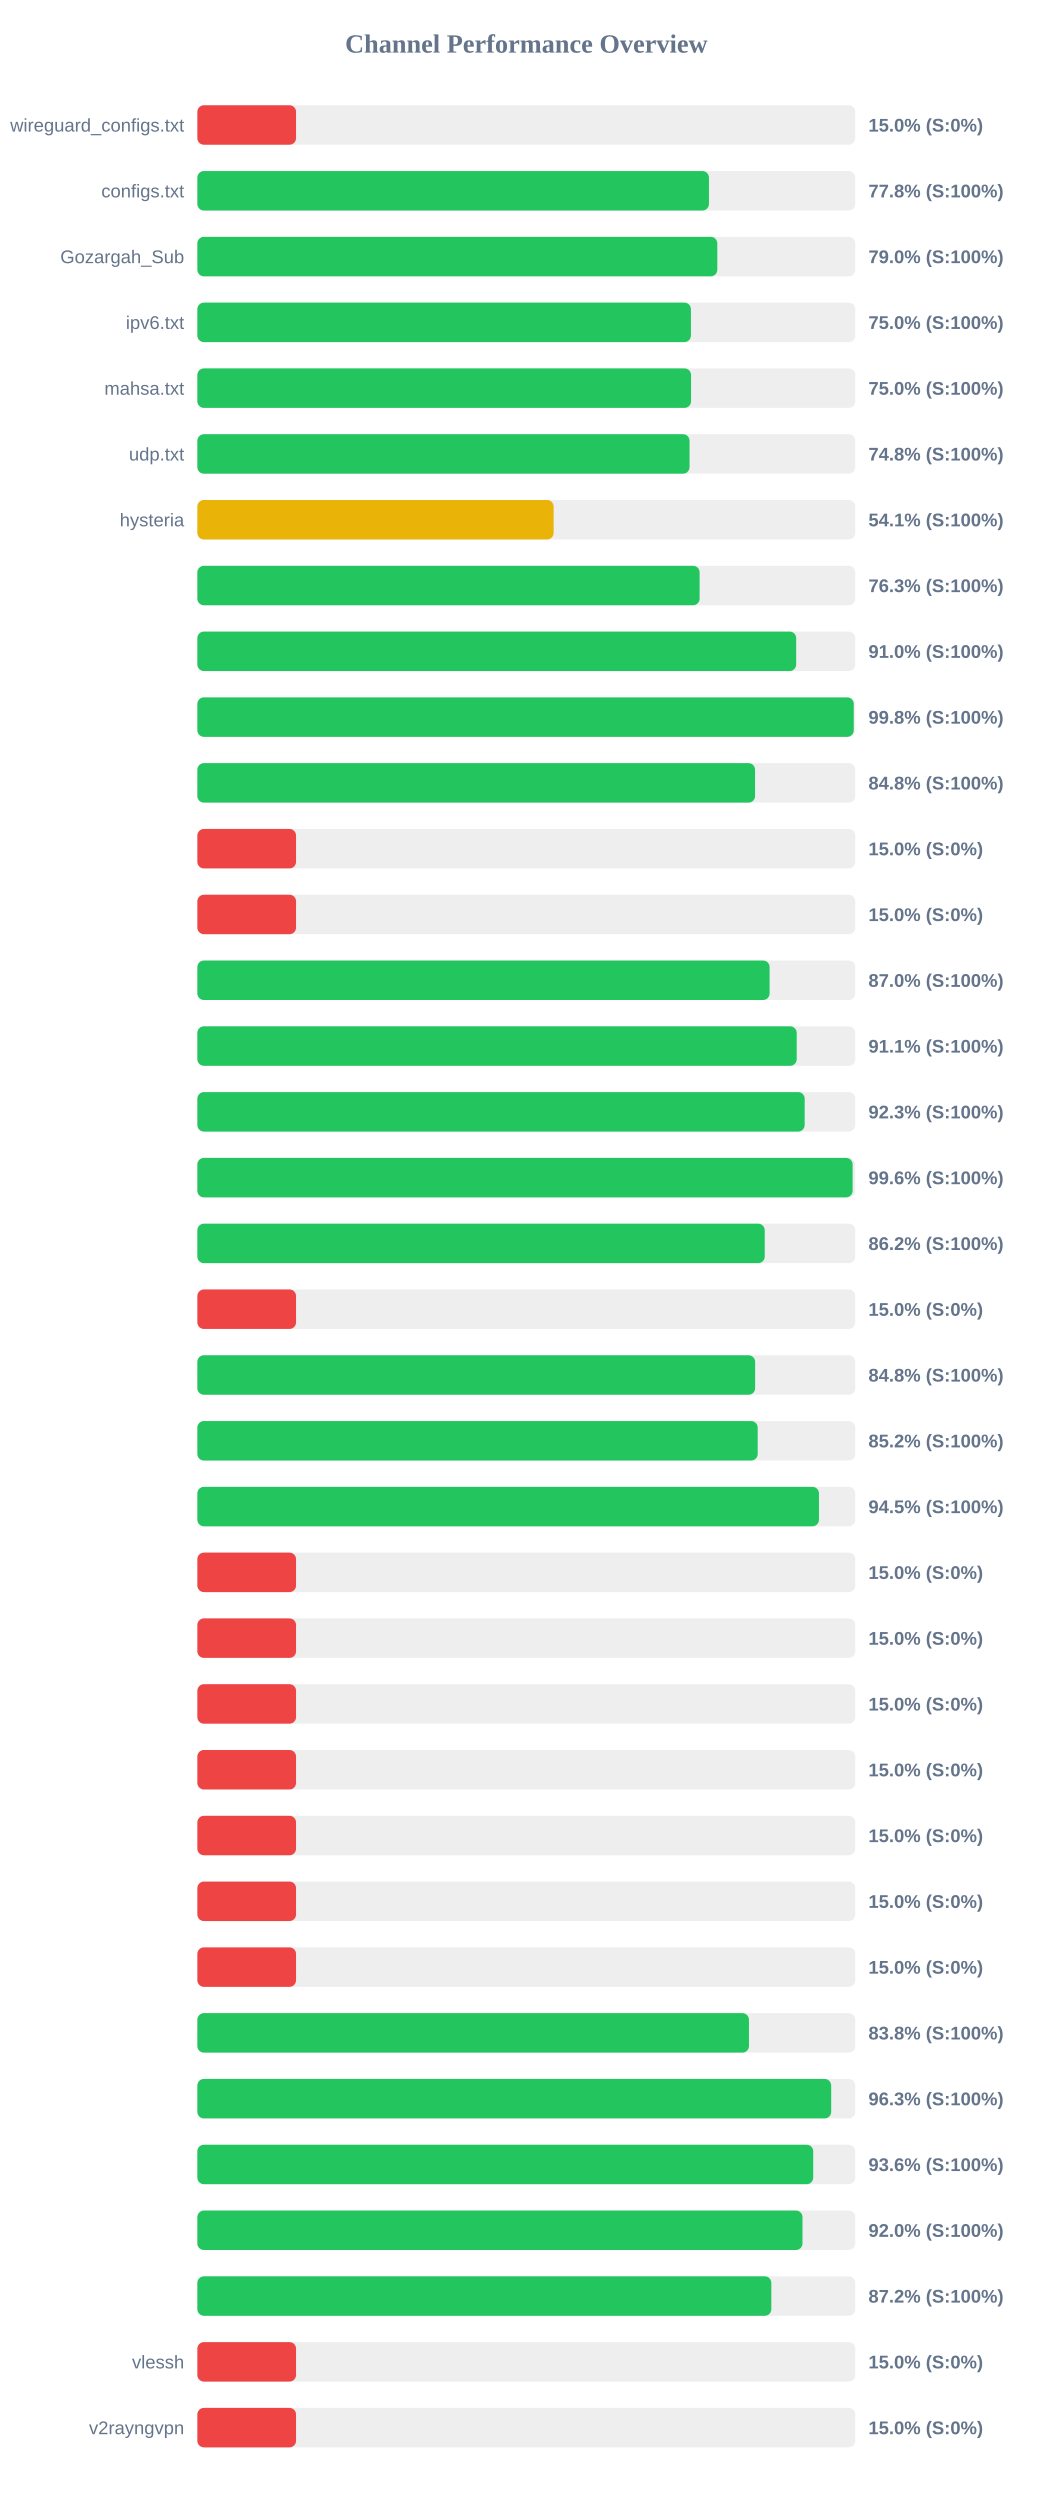
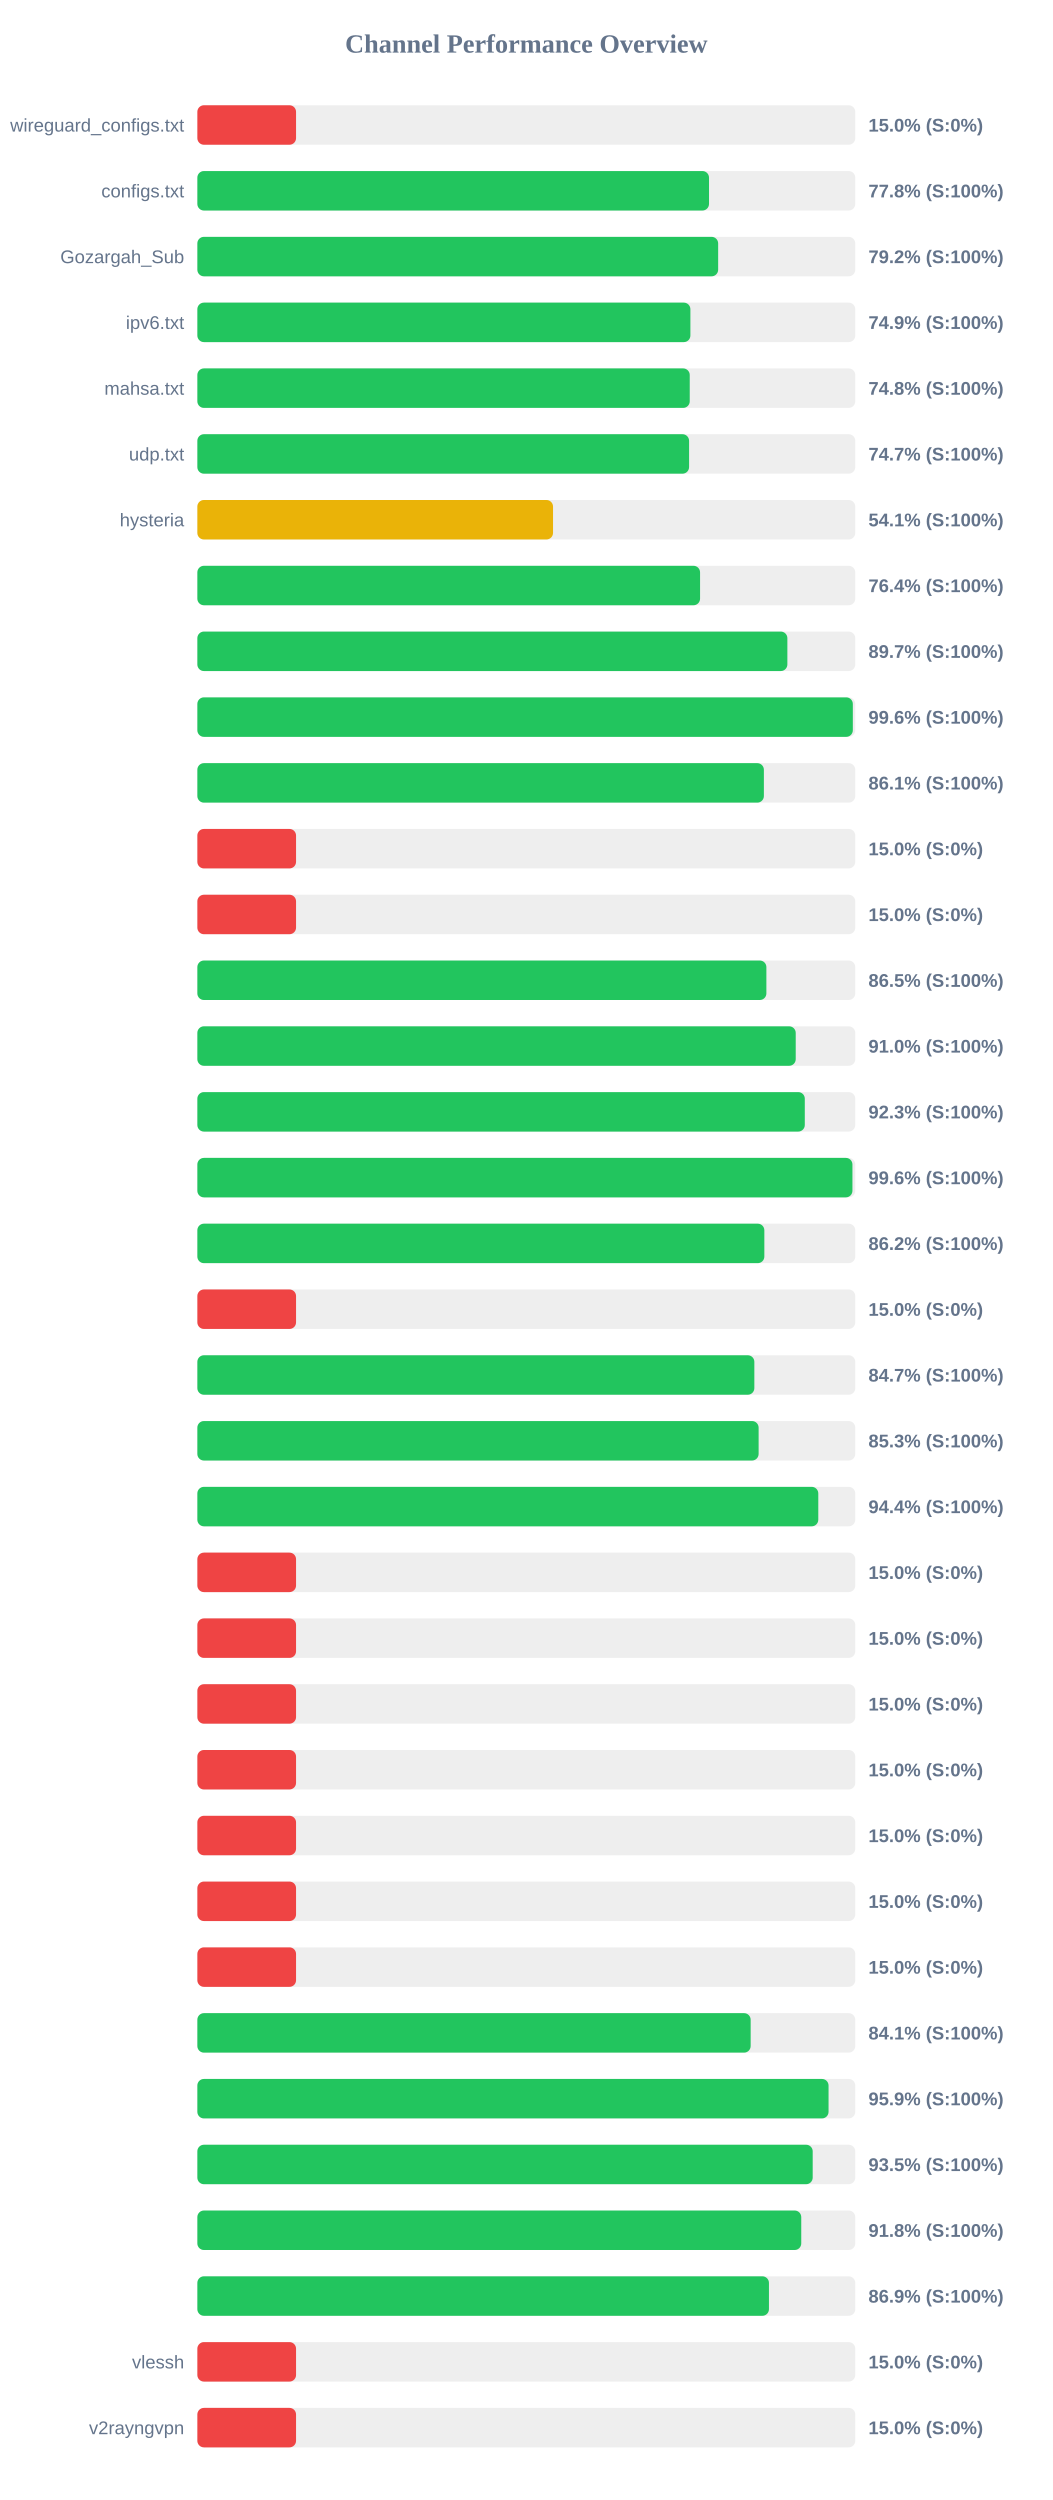
<svg xmlns="http://www.w3.org/2000/svg" width="800" height="1900" version="1.1">
  <style>
        .row { font: 14px Arial; fill: #64748b; }
        .score { font: bold 14px Arial; fill: #64748b; }
    </style>
  <text x="400" y="40" text-anchor="middle" font-size="20px" font-weight="bold" fill="#64748b">Channel Performance Overview</text>
  <rect x="150" y="80" width="500" height="30" fill="#eee" rx="5" />
  <rect x="150" y="80" width="75.0" height="30" fill="#ef4444" rx="5" />
  <text x="140" y="100" text-anchor="end" class="row">wireguard_configs.txt</text>
  <text x="660" y="100" text-anchor="start" class="score">15.0% (S:0%)</text>
  <rect x="150" y="130" width="500" height="30" fill="#eee" rx="5" />
-   <rect x="150" y="130" width="388.8" height="30" fill="#22c55e" rx="5" />
+   <rect x="150" y="130" width="388.85" height="30" fill="#22c55e" rx="5" />
  <text x="140" y="150" text-anchor="end" class="row">configs.txt</text>
  <text x="660" y="150" text-anchor="start" class="score">77.8% (S:100%)</text>
  <rect x="150" y="180" width="500" height="30" fill="#eee" rx="5" />
-   <rect x="150" y="180" width="395.15" height="30" fill="#22c55e" rx="5" />
+   <rect x="150" y="180" width="395.8" height="30" fill="#22c55e" rx="5" />
  <text x="140" y="200" text-anchor="end" class="row">Gozargah_Sub</text>
-   <text x="660" y="200" text-anchor="start" class="score">79.0% (S:100%)</text>
+   <text x="660" y="200" text-anchor="start" class="score">79.2% (S:100%)</text>
  <rect x="150" y="230" width="500" height="30" fill="#eee" rx="5" />
-   <rect x="150" y="230" width="375.1" height="30" fill="#22c55e" rx="5" />
+   <rect x="150" y="230" width="374.7" height="30" fill="#22c55e" rx="5" />
  <text x="140" y="250" text-anchor="end" class="row">ipv6.txt</text>
-   <text x="660" y="250" text-anchor="start" class="score">75.0% (S:100%)</text>
+   <text x="660" y="250" text-anchor="start" class="score">74.9% (S:100%)</text>
  <rect x="150" y="280" width="500" height="30" fill="#eee" rx="5" />
-   <rect x="150" y="280" width="375.2" height="30" fill="#22c55e" rx="5" />
+   <rect x="150" y="280" width="374.2" height="30" fill="#22c55e" rx="5" />
  <text x="140" y="300" text-anchor="end" class="row">mahsa.txt</text>
-   <text x="660" y="300" text-anchor="start" class="score">75.0% (S:100%)</text>
+   <text x="660" y="300" text-anchor="start" class="score">74.8% (S:100%)</text>
  <rect x="150" y="330" width="500" height="30" fill="#eee" rx="5" />
-   <rect x="150" y="330" width="374.05" height="30" fill="#22c55e" rx="5" />
+   <rect x="150" y="330" width="373.7" height="30" fill="#22c55e" rx="5" />
  <text x="140" y="350" text-anchor="end" class="row">udp.txt</text>
-   <text x="660" y="350" text-anchor="start" class="score">74.8% (S:100%)</text>
+   <text x="660" y="350" text-anchor="start" class="score">74.7% (S:100%)</text>
  <rect x="150" y="380" width="500" height="30" fill="#eee" rx="5" />
-   <rect x="150" y="380" width="270.75" height="30" fill="#eab308" rx="5" />
+   <rect x="150" y="380" width="270.3" height="30" fill="#eab308" rx="5" />
  <text x="140" y="400" text-anchor="end" class="row">hysteria</text>
  <text x="660" y="400" text-anchor="start" class="score">54.1% (S:100%)</text>
  <rect x="150" y="430" width="500" height="30" fill="#eee" rx="5" />
-   <rect x="150" y="430" width="381.7" height="30" fill="#22c55e" rx="5" />
+   <rect x="150" y="430" width="382.05" height="30" fill="#22c55e" rx="5" />
  <text x="140" y="450" text-anchor="end" class="row" />
-   <text x="660" y="450" text-anchor="start" class="score">76.3% (S:100%)</text>
+   <text x="660" y="450" text-anchor="start" class="score">76.4% (S:100%)</text>
  <rect x="150" y="480" width="500" height="30" fill="#eee" rx="5" />
-   <rect x="150" y="480" width="455.1" height="30" fill="#22c55e" rx="5" />
+   <rect x="150" y="480" width="448.4" height="30" fill="#22c55e" rx="5" />
  <text x="140" y="500" text-anchor="end" class="row" />
-   <text x="660" y="500" text-anchor="start" class="score">91.0% (S:100%)</text>
+   <text x="660" y="500" text-anchor="start" class="score">89.7% (S:100%)</text>
  <rect x="150" y="530" width="500" height="30" fill="#eee" rx="5" />
-   <rect x="150" y="530" width="498.85" height="30" fill="#22c55e" rx="5" />
+   <rect x="150" y="530" width="498.15" height="30" fill="#22c55e" rx="5" />
  <text x="140" y="550" text-anchor="end" class="row" />
-   <text x="660" y="550" text-anchor="start" class="score">99.8% (S:100%)</text>
+   <text x="660" y="550" text-anchor="start" class="score">99.6% (S:100%)</text>
  <rect x="150" y="580" width="500" height="30" fill="#eee" rx="5" />
-   <rect x="150" y="580" width="423.85" height="30" fill="#22c55e" rx="5" />
+   <rect x="150" y="580" width="430.55" height="30" fill="#22c55e" rx="5" />
  <text x="140" y="600" text-anchor="end" class="row" />
-   <text x="660" y="600" text-anchor="start" class="score">84.8% (S:100%)</text>
+   <text x="660" y="600" text-anchor="start" class="score">86.1% (S:100%)</text>
  <rect x="150" y="630" width="500" height="30" fill="#eee" rx="5" />
  <rect x="150" y="630" width="75.0" height="30" fill="#ef4444" rx="5" />
  <text x="140" y="650" text-anchor="end" class="row" />
  <text x="660" y="650" text-anchor="start" class="score">15.0% (S:0%)</text>
  <rect x="150" y="680" width="500" height="30" fill="#eee" rx="5" />
  <rect x="150" y="680" width="75.0" height="30" fill="#ef4444" rx="5" />
  <text x="140" y="700" text-anchor="end" class="row" />
  <text x="660" y="700" text-anchor="start" class="score">15.0% (S:0%)</text>
  <rect x="150" y="730" width="500" height="30" fill="#eee" rx="5" />
-   <rect x="150" y="730" width="434.9" height="30" fill="#22c55e" rx="5" />
+   <rect x="150" y="730" width="432.45" height="30" fill="#22c55e" rx="5" />
  <text x="140" y="750" text-anchor="end" class="row" />
-   <text x="660" y="750" text-anchor="start" class="score">87.0% (S:100%)</text>
+   <text x="660" y="750" text-anchor="start" class="score">86.5% (S:100%)</text>
  <rect x="150" y="780" width="500" height="30" fill="#eee" rx="5" />
-   <rect x="150" y="780" width="455.5" height="30" fill="#22c55e" rx="5" />
+   <rect x="150" y="780" width="454.75" height="30" fill="#22c55e" rx="5" />
  <text x="140" y="800" text-anchor="end" class="row" />
-   <text x="660" y="800" text-anchor="start" class="score">91.1% (S:100%)</text>
+   <text x="660" y="800" text-anchor="start" class="score">91.0% (S:100%)</text>
  <rect x="150" y="830" width="500" height="30" fill="#eee" rx="5" />
-   <rect x="150" y="830" width="461.55" height="30" fill="#22c55e" rx="5" />
+   <rect x="150" y="830" width="461.65" height="30" fill="#22c55e" rx="5" />
  <text x="140" y="850" text-anchor="end" class="row" />
  <text x="660" y="850" text-anchor="start" class="score">92.3% (S:100%)</text>
  <rect x="150" y="880" width="500" height="30" fill="#eee" rx="5" />
-   <rect x="150" y="880" width="498.0" height="30" fill="#22c55e" rx="5" />
+   <rect x="150" y="880" width="497.85" height="30" fill="#22c55e" rx="5" />
  <text x="140" y="900" text-anchor="end" class="row" />
  <text x="660" y="900" text-anchor="start" class="score">99.6% (S:100%)</text>
  <rect x="150" y="930" width="500" height="30" fill="#eee" rx="5" />
-   <rect x="150" y="930" width="431.2" height="30" fill="#22c55e" rx="5" />
+   <rect x="150" y="930" width="430.9" height="30" fill="#22c55e" rx="5" />
  <text x="140" y="950" text-anchor="end" class="row" />
  <text x="660" y="950" text-anchor="start" class="score">86.2% (S:100%)</text>
  <rect x="150" y="980" width="500" height="30" fill="#eee" rx="5" />
  <rect x="150" y="980" width="75.0" height="30" fill="#ef4444" rx="5" />
  <text x="140" y="1000" text-anchor="end" class="row" />
  <text x="660" y="1000" text-anchor="start" class="score">15.0% (S:0%)</text>
  <rect x="150" y="1030" width="500" height="30" fill="#eee" rx="5" />
-   <rect x="150" y="1030" width="423.9" height="30" fill="#22c55e" rx="5" />
+   <rect x="150" y="1030" width="423.3" height="30" fill="#22c55e" rx="5" />
  <text x="140" y="1050" text-anchor="end" class="row" />
-   <text x="660" y="1050" text-anchor="start" class="score">84.8% (S:100%)</text>
+   <text x="660" y="1050" text-anchor="start" class="score">84.7% (S:100%)</text>
  <rect x="150" y="1080" width="500" height="30" fill="#eee" rx="5" />
-   <rect x="150" y="1080" width="425.85" height="30" fill="#22c55e" rx="5" />
+   <rect x="150" y="1080" width="426.55" height="30" fill="#22c55e" rx="5" />
  <text x="140" y="1100" text-anchor="end" class="row" />
-   <text x="660" y="1100" text-anchor="start" class="score">85.2% (S:100%)</text>
+   <text x="660" y="1100" text-anchor="start" class="score">85.3% (S:100%)</text>
  <rect x="150" y="1130" width="500" height="30" fill="#eee" rx="5" />
-   <rect x="150" y="1130" width="472.4" height="30" fill="#22c55e" rx="5" />
+   <rect x="150" y="1130" width="471.9" height="30" fill="#22c55e" rx="5" />
  <text x="140" y="1150" text-anchor="end" class="row" />
-   <text x="660" y="1150" text-anchor="start" class="score">94.5% (S:100%)</text>
+   <text x="660" y="1150" text-anchor="start" class="score">94.4% (S:100%)</text>
  <rect x="150" y="1180" width="500" height="30" fill="#eee" rx="5" />
  <rect x="150" y="1180" width="75.0" height="30" fill="#ef4444" rx="5" />
  <text x="140" y="1200" text-anchor="end" class="row" />
  <text x="660" y="1200" text-anchor="start" class="score">15.0% (S:0%)</text>
  <rect x="150" y="1230" width="500" height="30" fill="#eee" rx="5" />
  <rect x="150" y="1230" width="75.0" height="30" fill="#ef4444" rx="5" />
  <text x="140" y="1250" text-anchor="end" class="row" />
  <text x="660" y="1250" text-anchor="start" class="score">15.0% (S:0%)</text>
  <rect x="150" y="1280" width="500" height="30" fill="#eee" rx="5" />
  <rect x="150" y="1280" width="75.0" height="30" fill="#ef4444" rx="5" />
  <text x="140" y="1300" text-anchor="end" class="row" />
  <text x="660" y="1300" text-anchor="start" class="score">15.0% (S:0%)</text>
  <rect x="150" y="1330" width="500" height="30" fill="#eee" rx="5" />
  <rect x="150" y="1330" width="75.0" height="30" fill="#ef4444" rx="5" />
  <text x="140" y="1350" text-anchor="end" class="row" />
  <text x="660" y="1350" text-anchor="start" class="score">15.0% (S:0%)</text>
  <rect x="150" y="1380" width="500" height="30" fill="#eee" rx="5" />
  <rect x="150" y="1380" width="75.0" height="30" fill="#ef4444" rx="5" />
  <text x="140" y="1400" text-anchor="end" class="row" />
  <text x="660" y="1400" text-anchor="start" class="score">15.0% (S:0%)</text>
  <rect x="150" y="1430" width="500" height="30" fill="#eee" rx="5" />
  <rect x="150" y="1430" width="75.0" height="30" fill="#ef4444" rx="5" />
  <text x="140" y="1450" text-anchor="end" class="row" />
  <text x="660" y="1450" text-anchor="start" class="score">15.0% (S:0%)</text>
  <rect x="150" y="1480" width="500" height="30" fill="#eee" rx="5" />
  <rect x="150" y="1480" width="75.0" height="30" fill="#ef4444" rx="5" />
  <text x="140" y="1500" text-anchor="end" class="row" />
  <text x="660" y="1500" text-anchor="start" class="score">15.0% (S:0%)</text>
  <rect x="150" y="1530" width="500" height="30" fill="#eee" rx="5" />
-   <rect x="150" y="1530" width="419.2" height="30" fill="#22c55e" rx="5" />
+   <rect x="150" y="1530" width="420.5" height="30" fill="#22c55e" rx="5" />
  <text x="140" y="1550" text-anchor="end" class="row" />
-   <text x="660" y="1550" text-anchor="start" class="score">83.8% (S:100%)</text>
+   <text x="660" y="1550" text-anchor="start" class="score">84.1% (S:100%)</text>
  <rect x="150" y="1580" width="500" height="30" fill="#eee" rx="5" />
-   <rect x="150" y="1580" width="481.7" height="30" fill="#22c55e" rx="5" />
+   <rect x="150" y="1580" width="479.7" height="30" fill="#22c55e" rx="5" />
  <text x="140" y="1600" text-anchor="end" class="row" />
-   <text x="660" y="1600" text-anchor="start" class="score">96.3% (S:100%)</text>
+   <text x="660" y="1600" text-anchor="start" class="score">95.9% (S:100%)</text>
  <rect x="150" y="1630" width="500" height="30" fill="#eee" rx="5" />
-   <rect x="150" y="1630" width="468.05" height="30" fill="#22c55e" rx="5" />
+   <rect x="150" y="1630" width="467.65" height="30" fill="#22c55e" rx="5" />
  <text x="140" y="1650" text-anchor="end" class="row" />
-   <text x="660" y="1650" text-anchor="start" class="score">93.6% (S:100%)</text>
+   <text x="660" y="1650" text-anchor="start" class="score">93.5% (S:100%)</text>
  <rect x="150" y="1680" width="500" height="30" fill="#eee" rx="5" />
-   <rect x="150" y="1680" width="459.9" height="30" fill="#22c55e" rx="5" />
+   <rect x="150" y="1680" width="458.95" height="30" fill="#22c55e" rx="5" />
  <text x="140" y="1700" text-anchor="end" class="row" />
-   <text x="660" y="1700" text-anchor="start" class="score">92.0% (S:100%)</text>
+   <text x="660" y="1700" text-anchor="start" class="score">91.8% (S:100%)</text>
  <rect x="150" y="1730" width="500" height="30" fill="#eee" rx="5" />
-   <rect x="150" y="1730" width="436.2" height="30" fill="#22c55e" rx="5" />
+   <rect x="150" y="1730" width="434.4" height="30" fill="#22c55e" rx="5" />
  <text x="140" y="1750" text-anchor="end" class="row" />
-   <text x="660" y="1750" text-anchor="start" class="score">87.2% (S:100%)</text>
+   <text x="660" y="1750" text-anchor="start" class="score">86.9% (S:100%)</text>
  <rect x="150" y="1780" width="500" height="30" fill="#eee" rx="5" />
  <rect x="150" y="1780" width="75.0" height="30" fill="#ef4444" rx="5" />
  <text x="140" y="1800" text-anchor="end" class="row">vlessh</text>
  <text x="660" y="1800" text-anchor="start" class="score">15.0% (S:0%)</text>
  <rect x="150" y="1830" width="500" height="30" fill="#eee" rx="5" />
  <rect x="150" y="1830" width="75.0" height="30" fill="#ef4444" rx="5" />
  <text x="140" y="1850" text-anchor="end" class="row">v2rayngvpn</text>
  <text x="660" y="1850" text-anchor="start" class="score">15.0% (S:0%)</text>
</svg>
